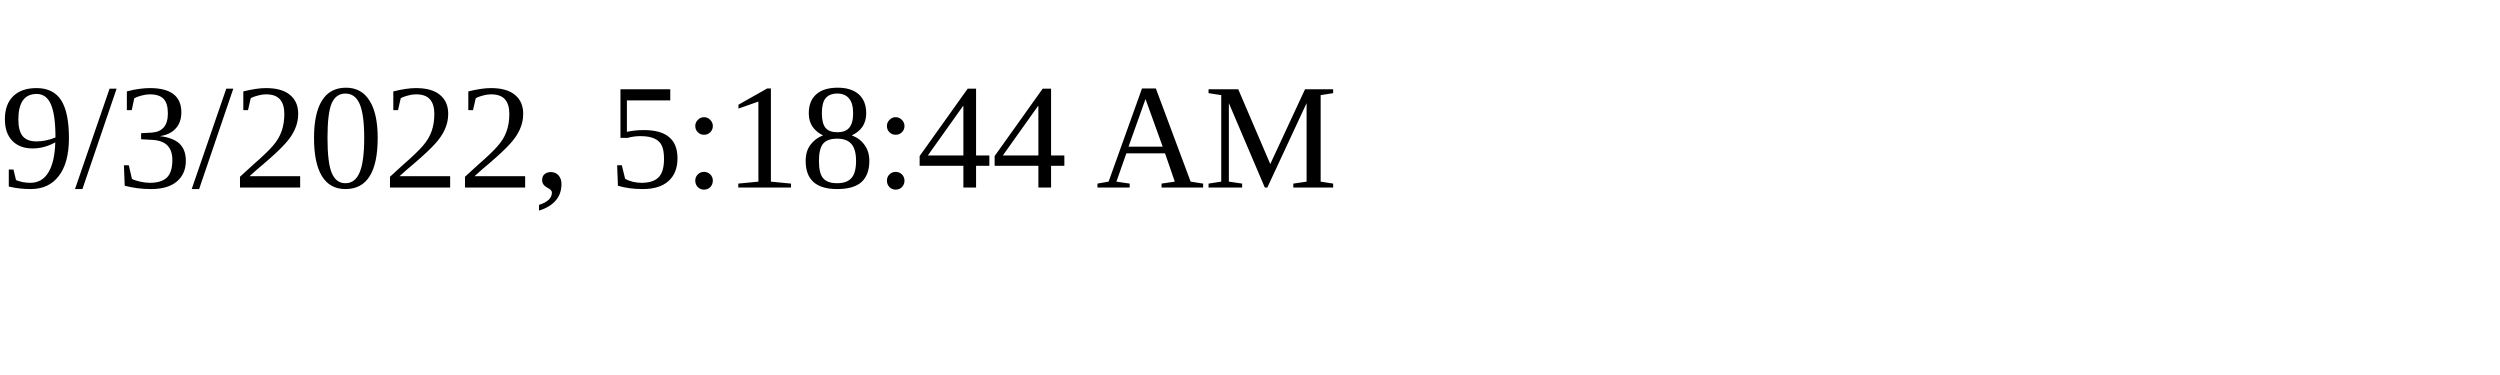
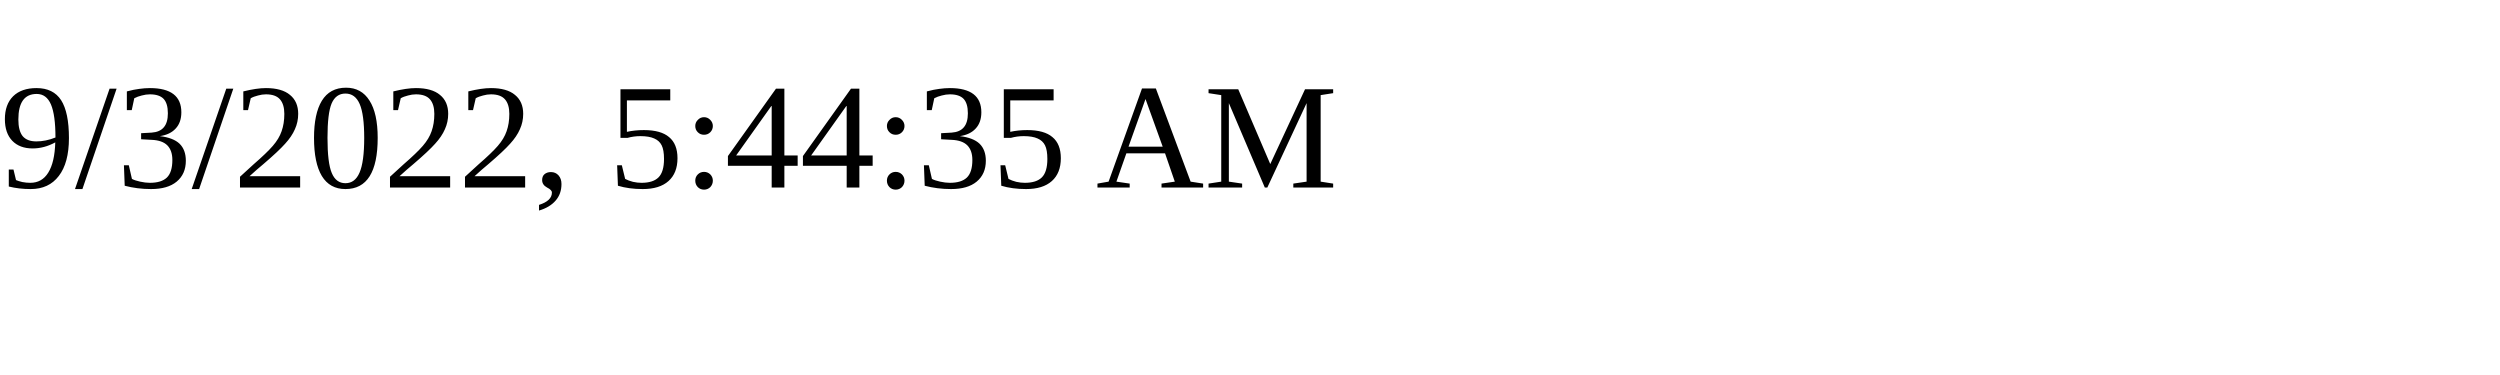
<svg xmlns="http://www.w3.org/2000/svg" height="30" width="200">
-   <text x="0" y="15">9/3/2022, 5:18:44 AM</text>
+   <text x="0" y="15">9/3/2022, 5:44:35 AM</text>
</svg>
